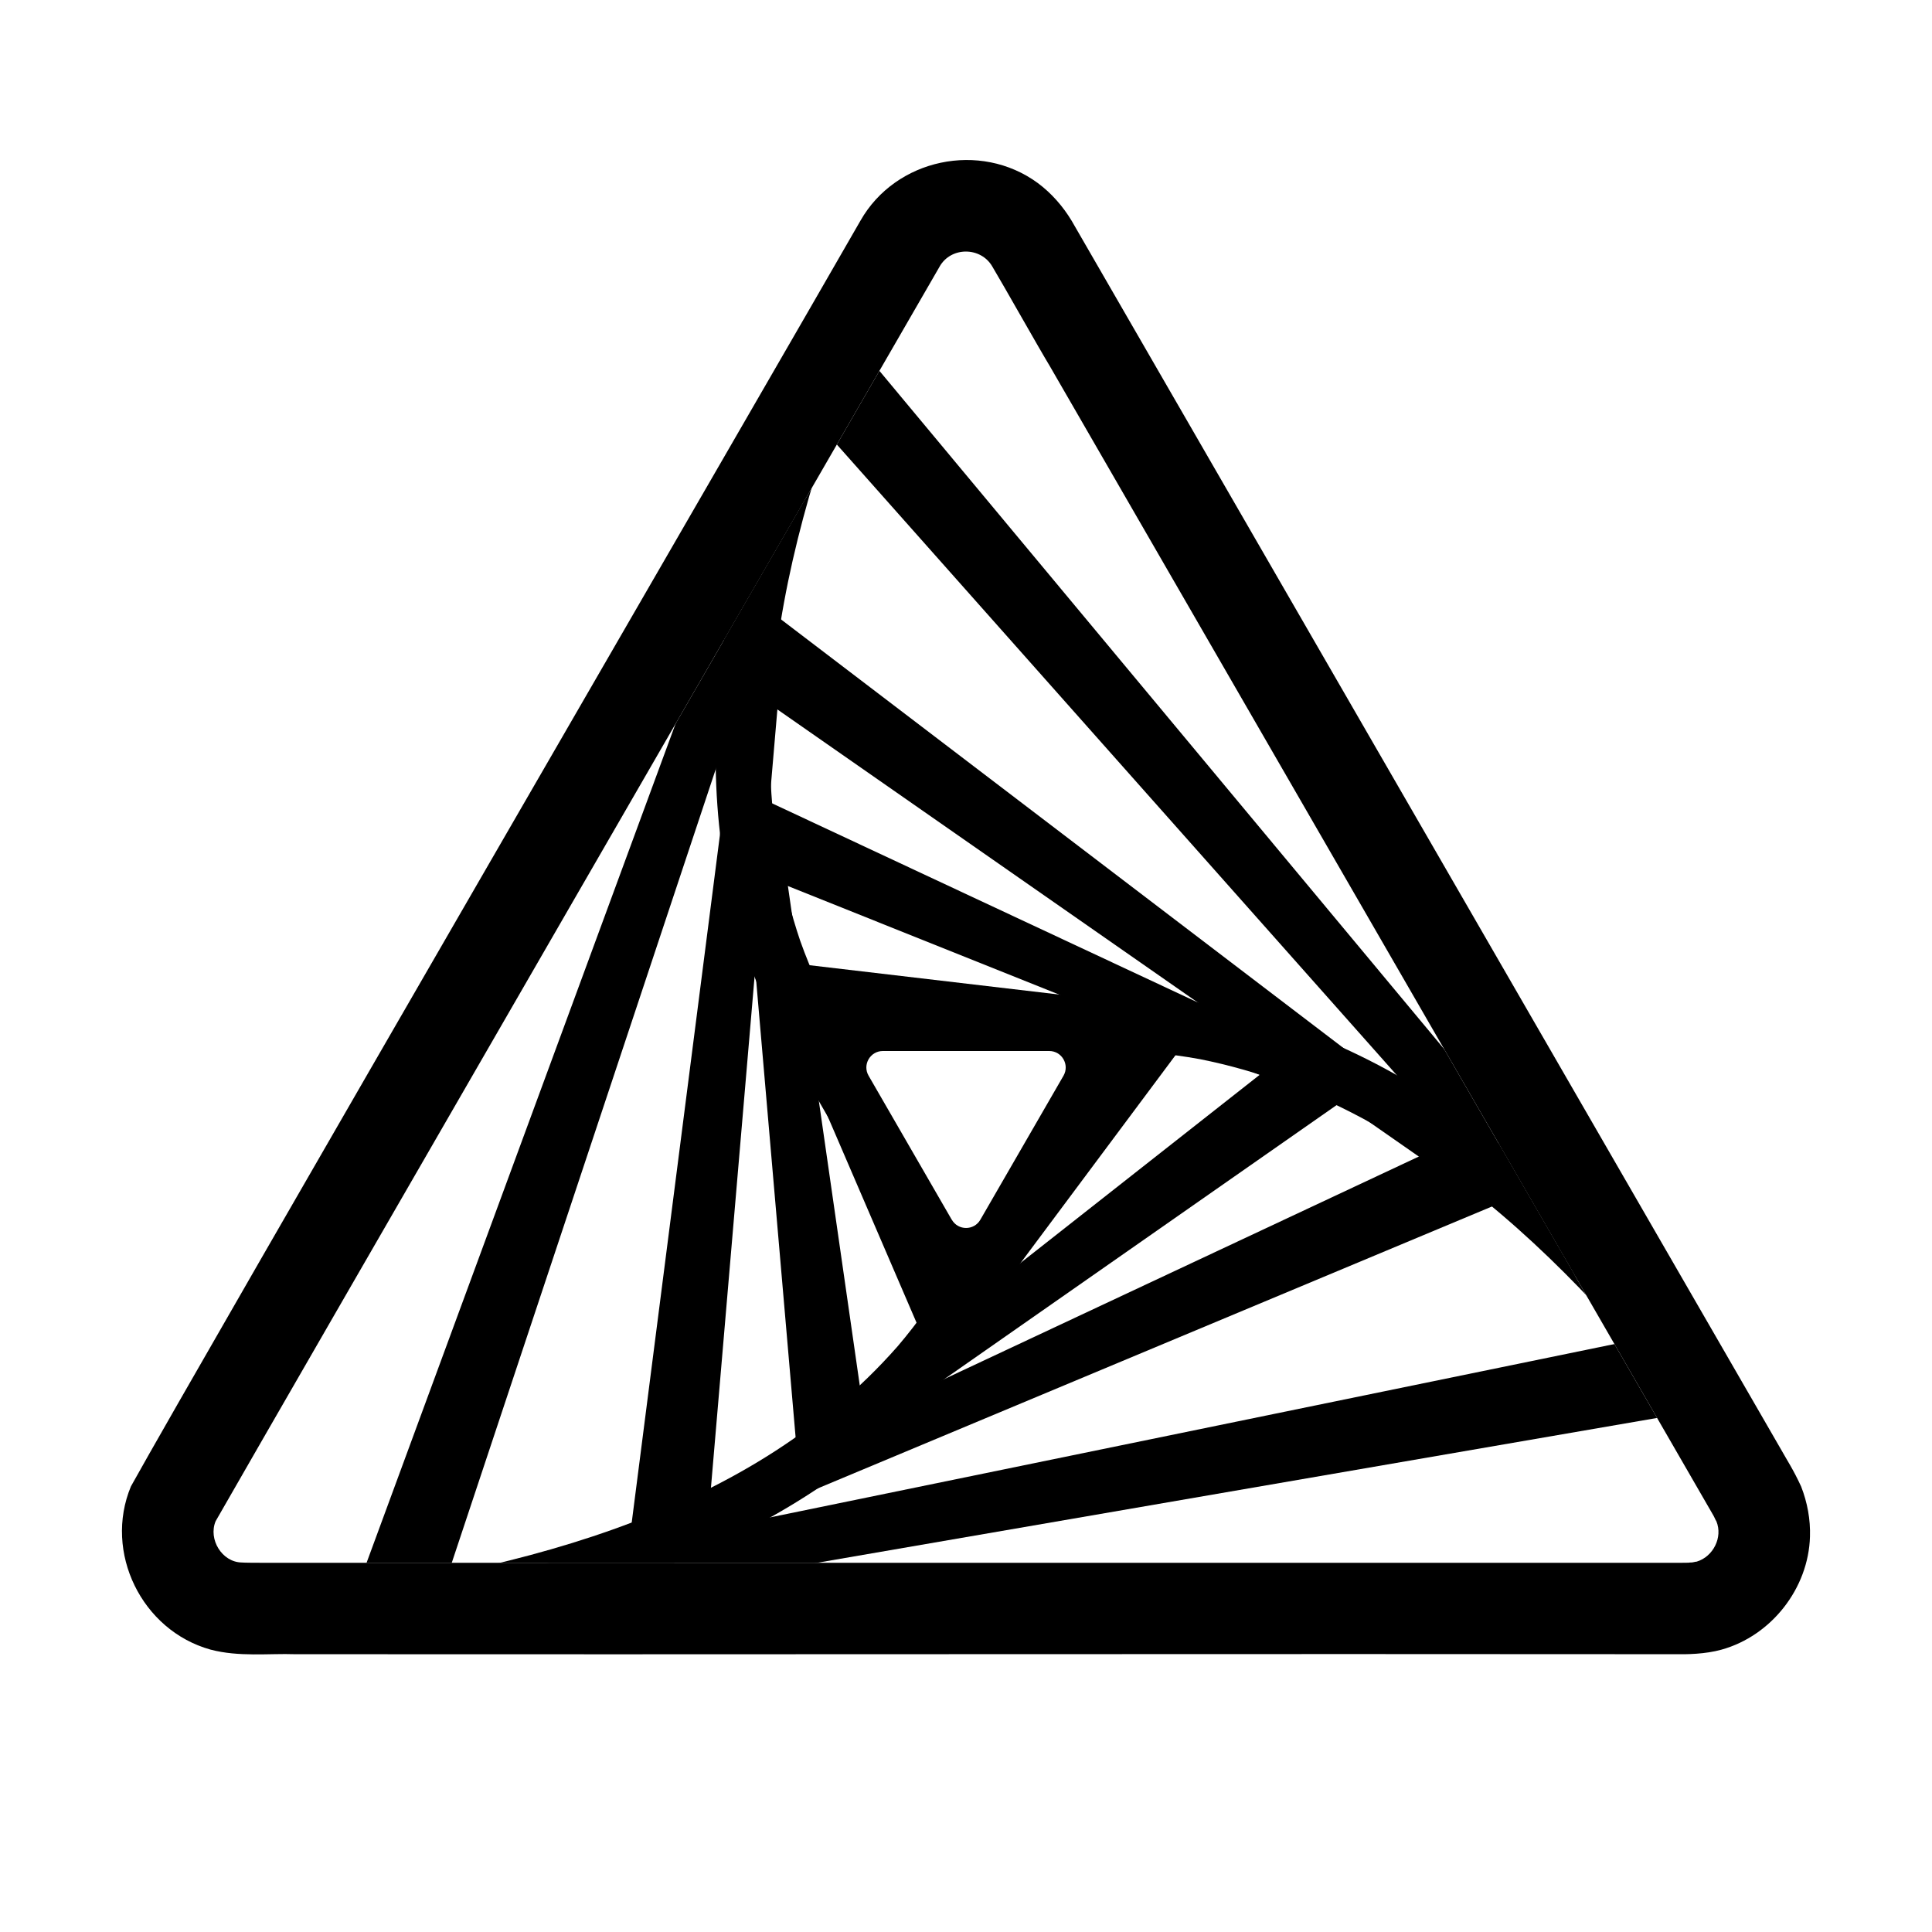
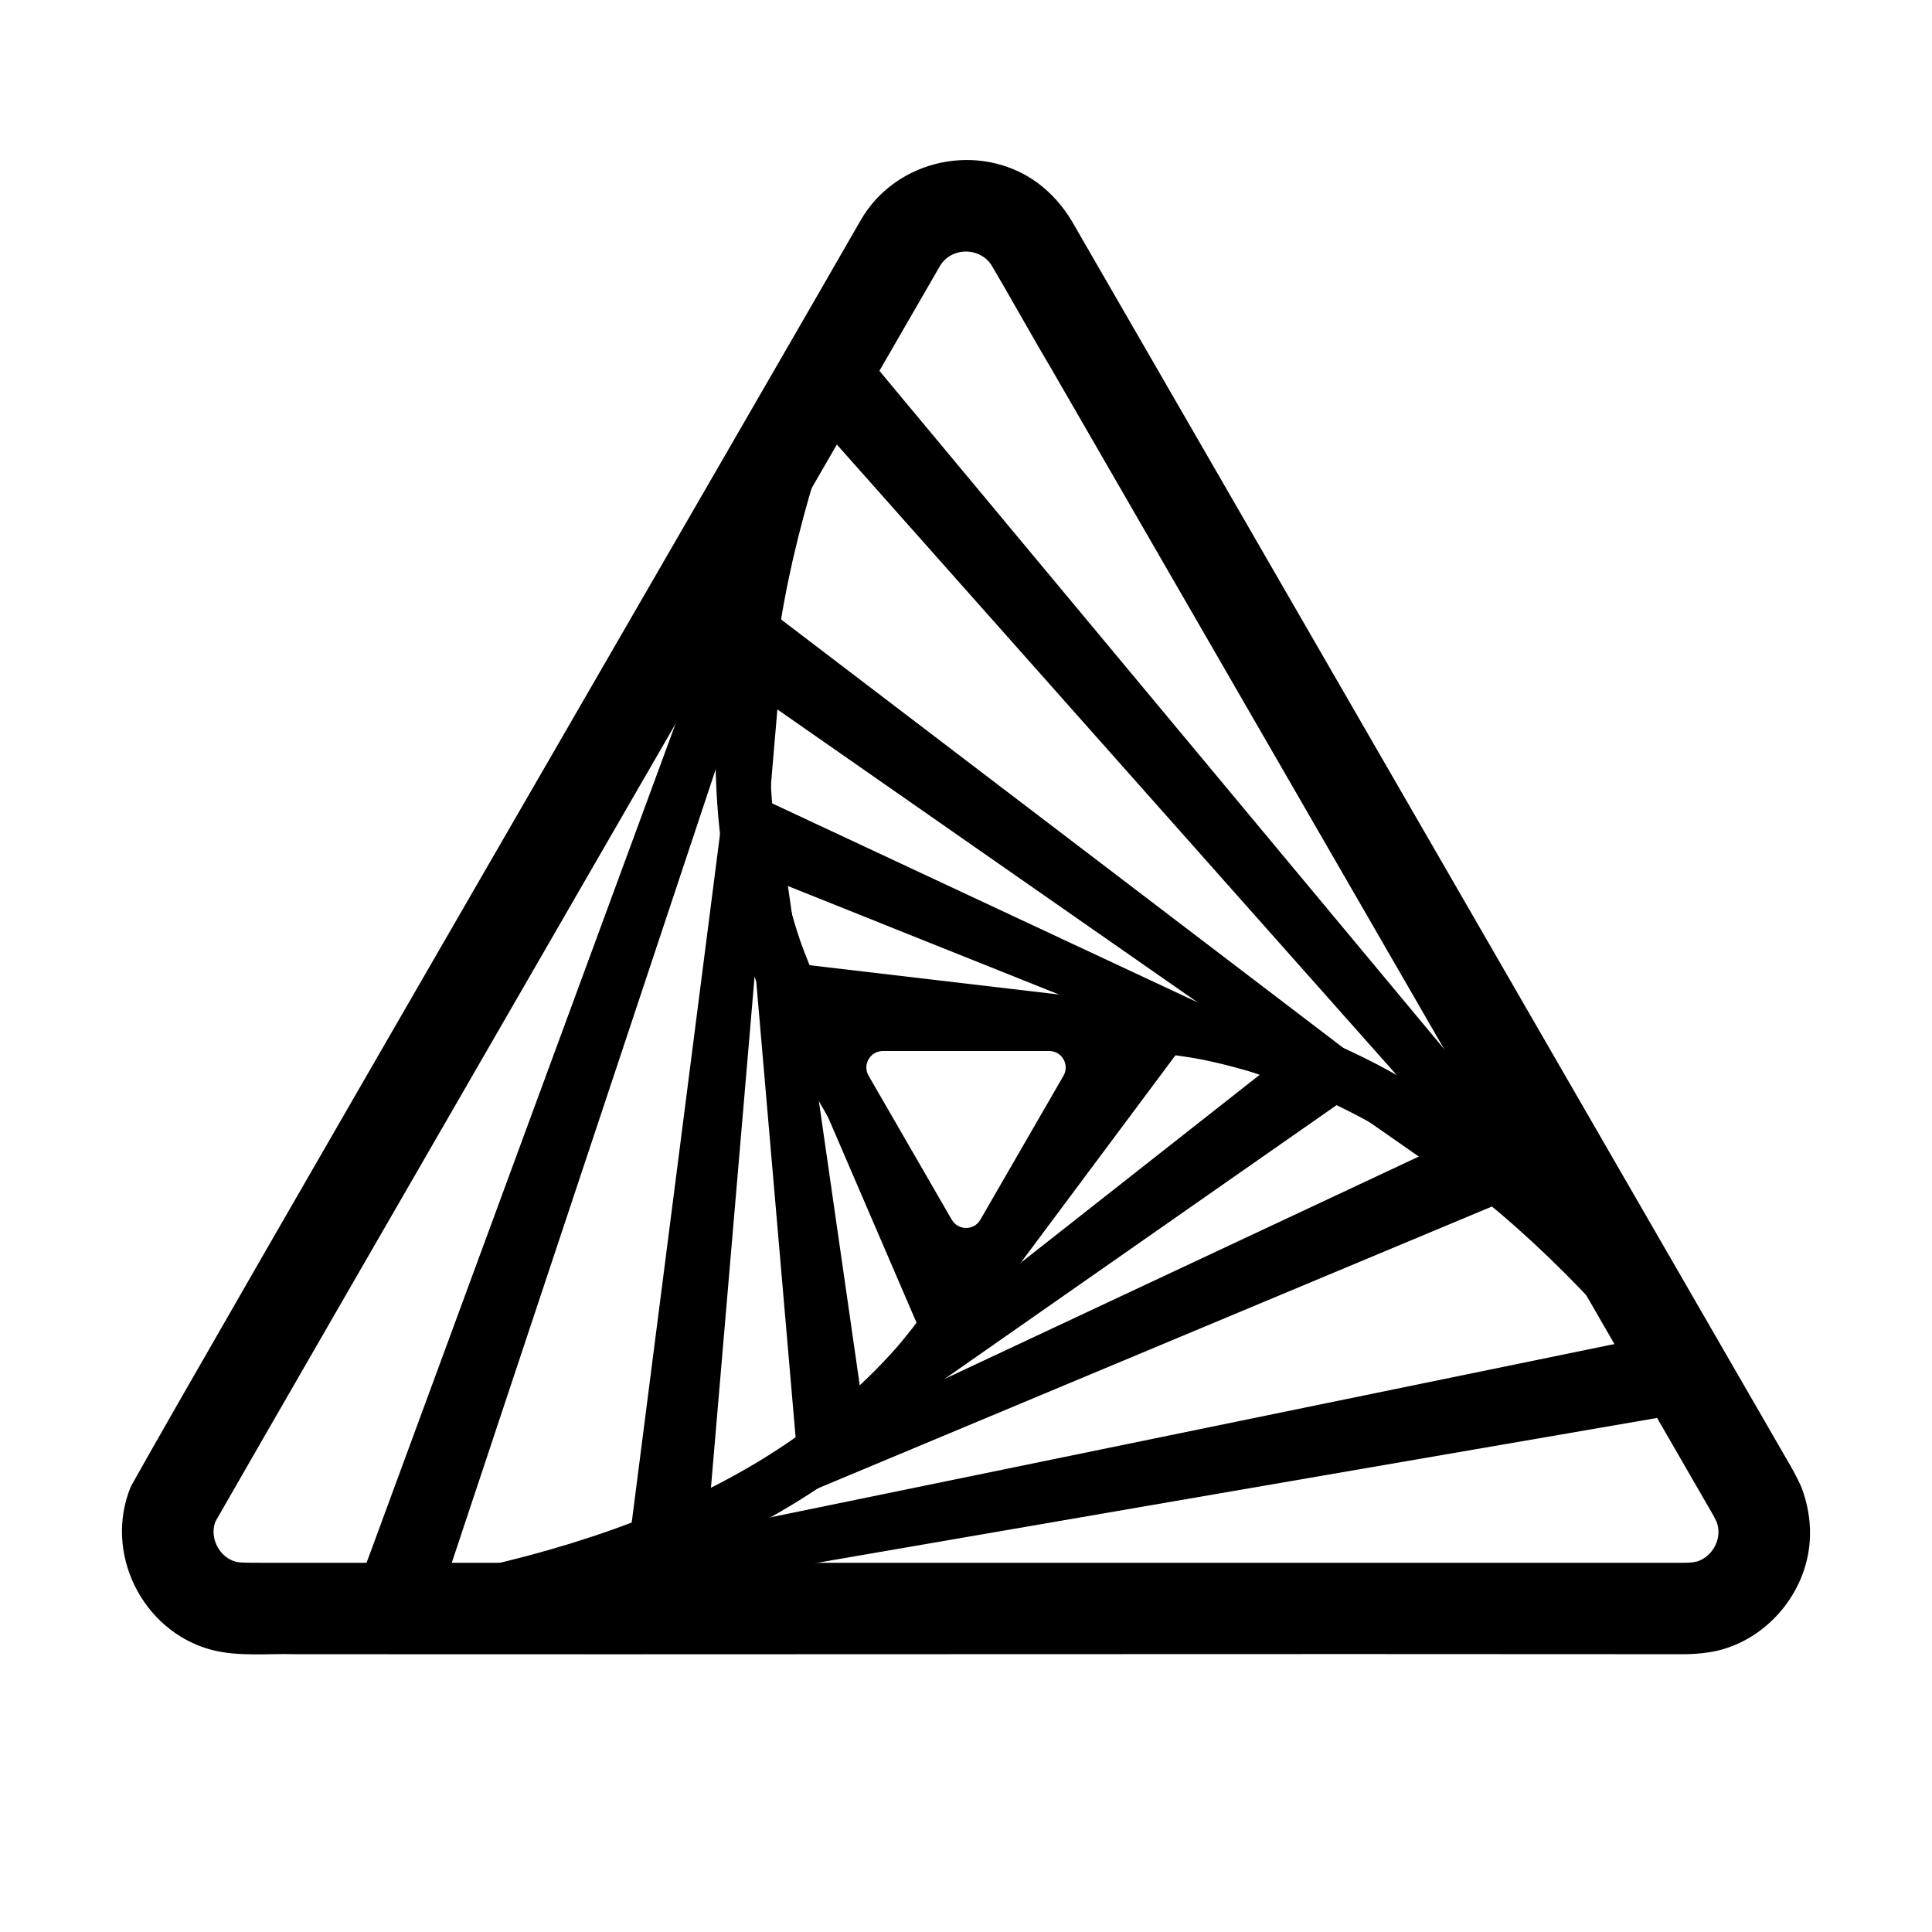
- <svg xmlns="http://www.w3.org/2000/svg" xmlns:xlink="http://www.w3.org/1999/xlink" viewBox="0 0 500 500" style="width: 100%; height: 100%; transform: translate3d(0px, 0px, 0px); content-visibility: visible;" preserveAspectRatio="xMidYMid meet">
-   <defs>
-     <clipPath id="__lottie_element_315">
-       <rect width="500" height="500" x="0" y="0" />
-     </clipPath>
-     <clipPath id="__lottie_element_317">
-       <path d="M0,0 L500,0 L500,500 L0,500z" />
-     </clipPath>
-     <g id="__lottie_element_320">
-       <g style="display: none;">
-         <g>
-           <path />
-         </g>
-       </g>
-     </g>
-     <g id="__lottie_element_330">
-       <g style="display: none;">
-         <g>
-           <path />
-         </g>
-       </g>
-     </g>
-     <clipPath id="__lottie_element_333">
-       <path d="M0,0 L1920,0 L1920,1080 L0,1080z" />
-     </clipPath>
-     <mask id="__lottie_element_320_1" mask-type="alpha">
-       <use xlink:href="#__lottie_element_320" />
-     </mask>
-     <g id="__lottie_element_348">
-       <g style="display: none;">
-         <g>
-           <path />
-         </g>
-       </g>
-     </g>
-     <clipPath id="__lottie_element_352">
-       <path d="M0,0 L1920,0 L1920,1080 L0,1080z" />
-     </clipPath>
-     <mask id="__lottie_element_348_1" mask-type="alpha">
-       <use xlink:href="#__lottie_element_348" />
-     </mask>
-     <g id="__lottie_element_367">
-       <g style="display: none;">
-         <g>
-           <path />
-         </g>
-       </g>
-     </g>
-     <clipPath id="__lottie_element_371">
-       <path d="M0,0 L1920,0 L1920,1080 L0,1080z" />
-     </clipPath>
-     <mask id="__lottie_element_367_1" mask-type="alpha">
-       <use xlink:href="#__lottie_element_367" />
-     </mask>
-     <g id="__lottie_element_386">
-       <g style="display: none;">
-         <g>
-           <path />
-         </g>
-       </g>
-     </g>
-     <mask id="__lottie_element_386_1" mask-type="alpha">
-       <use xlink:href="#__lottie_element_386" />
-     </mask>
-     <g id="__lottie_element_392">
-       <g style="display: none;">
-         <g>
-           <path />
-         </g>
-       </g>
-     </g>
-     <mask id="__lottie_element_392_1" mask-type="alpha">
-       <use xlink:href="#__lottie_element_392" />
-     </mask>
-     <g id="__lottie_element_398">
-       <g style="display: none;">
-         <g>
-           <path />
-         </g>
-       </g>
-     </g>
-     <mask id="__lottie_element_398_1" mask-type="alpha">
-       <use xlink:href="#__lottie_element_398" />
-     </mask>
-     <mask id="__lottie_element_330_1" mask-type="alpha">
-       <use xlink:href="#__lottie_element_330" />
-     </mask>
-     <clipPath id="__lottie_element_405">
-       <path d="M0,0 L500,0 L500,500 L0,500z" />
-     </clipPath>
-     <g id="__lottie_element_408">
-       <g style="display: block;" transform="matrix(1,0,0,1,250,250)" opacity="1">
-         <g opacity="1" transform="matrix(1,0,0,1,0,0)">
-           <path fill="rgb(0,0,0)" fill-opacity="1" d=" M-6.816,-205.027 C-27.736,-168.819 -177.16,89.848 -194.198,119.688 C-196.145,124.372 -192.554,130.28 -187.449,130.372 C-186.081,130.504 -175.634,130.438 -173.634,130.451 C-75.983,130.491 85.638,130.425 183.553,130.451 C185.079,130.451 187.343,130.464 187.448,130.372 C188.066,130.425 188.553,130.174 189.106,130.148 C193.356,128.872 195.921,123.872 194.197,119.701 C193.789,119.109 193.96,119.031 192.855,117.215 C143.266,31.247 71.403,-93.101 21.696,-179.24 C18.644,-184.292 9.828,-199.975 6.815,-205.014 C3.855,-210.158 -3.869,-210.224 -6.829,-205.014 C-6.829,-205.014 -6.816,-205.027 -6.816,-205.027z" />
-         </g>
-       </g>
-     </g>
-     <g id="__lottie_element_418">
-       <g style="display: block;" transform="matrix(1,0,0,1,250,250)" opacity="1">
-         <g opacity="1" transform="matrix(1,0,0,1,0,0)">
-           <path fill="rgb(0,0,0)" fill-opacity="1" d=" M-6.816,-205.027 C-27.736,-168.819 -177.16,89.848 -194.198,119.688 C-196.145,124.372 -192.554,130.28 -187.449,130.372 C-186.081,130.504 -175.634,130.438 -173.634,130.451 C-75.983,130.491 85.638,130.425 183.553,130.451 C185.079,130.451 187.343,130.464 187.448,130.372 C188.066,130.425 188.553,130.174 189.106,130.148 C193.356,128.872 195.921,123.872 194.197,119.701 C193.789,119.109 193.96,119.031 192.855,117.215 C143.266,31.247 71.403,-93.101 21.696,-179.24 C18.644,-184.292 9.828,-199.975 6.815,-205.014 C3.855,-210.158 -3.869,-210.224 -6.829,-205.014 C-6.829,-205.014 -6.816,-205.027 -6.816,-205.027z" />
-         </g>
-       </g>
-     </g>
-     <clipPath id="__lottie_element_421">
-       <path d="M0,0 L1920,0 L1920,1080 L0,1080z" />
-     </clipPath>
-     <mask id="__lottie_element_408_1" mask-type="alpha">
-       <use xlink:href="#__lottie_element_408" />
-     </mask>
-     <g id="__lottie_element_436">
-       <g style="display: block;" transform="matrix(1,0,0,1,250,250)" opacity="1">
-         <g opacity="1" transform="matrix(1,0,0,1,0,0)">
-           <path fill="rgb(0,0,0)" fill-opacity="1" d=" M-6.816,-205.027 C-27.736,-168.819 -177.16,89.848 -194.198,119.688 C-196.145,124.372 -192.554,130.28 -187.449,130.372 C-186.081,130.504 -175.634,130.438 -173.634,130.451 C-75.983,130.491 85.638,130.425 183.553,130.451 C185.079,130.451 187.343,130.464 187.448,130.372 C188.066,130.425 188.553,130.174 189.106,130.148 C193.356,128.872 195.921,123.872 194.197,119.701 C193.789,119.109 193.96,119.031 192.855,117.215 C143.266,31.247 71.403,-93.101 21.696,-179.24 C18.644,-184.292 9.828,-199.975 6.815,-205.014 C3.855,-210.158 -3.869,-210.224 -6.829,-205.014 C-6.829,-205.014 -6.816,-205.027 -6.816,-205.027z" />
-         </g>
-       </g>
-     </g>
-     <clipPath id="__lottie_element_440">
-       <path d="M0,0 L1920,0 L1920,1080 L0,1080z" />
-     </clipPath>
-     <mask id="__lottie_element_436_1" mask-type="alpha">
-       <use xlink:href="#__lottie_element_436" />
-     </mask>
-     <g id="__lottie_element_455">
-       <g style="display: block;" transform="matrix(1,0,0,1,250,250)" opacity="1">
-         <g opacity="1" transform="matrix(1,0,0,1,0,0)">
-           <path fill="rgb(0,0,0)" fill-opacity="1" d=" M-6.816,-205.027 C-27.736,-168.819 -177.16,89.848 -194.198,119.688 C-196.145,124.372 -192.554,130.28 -187.449,130.372 C-186.081,130.504 -175.634,130.438 -173.634,130.451 C-75.983,130.491 85.638,130.425 183.553,130.451 C185.079,130.451 187.343,130.464 187.448,130.372 C188.066,130.425 188.553,130.174 189.106,130.148 C193.356,128.872 195.921,123.872 194.197,119.701 C193.789,119.109 193.96,119.031 192.855,117.215 C143.266,31.247 71.403,-93.101 21.696,-179.24 C18.644,-184.292 9.828,-199.975 6.815,-205.014 C3.855,-210.158 -3.869,-210.224 -6.829,-205.014 C-6.829,-205.014 -6.816,-205.027 -6.816,-205.027z" />
-         </g>
-       </g>
-     </g>
-     <clipPath id="__lottie_element_459">
-       <path d="M0,0 L1920,0 L1920,1080 L0,1080z" />
-     </clipPath>
-     <mask id="__lottie_element_455_1" mask-type="alpha">
-       <use xlink:href="#__lottie_element_455" />
-     </mask>
-     <g id="__lottie_element_474">
-       <g style="display: block;" transform="matrix(1,0,0,1,250,250)" opacity="1">
-         <g opacity="1" transform="matrix(1,0,0,1,0,0)">
-           <path fill="rgb(0,0,0)" fill-opacity="1" d=" M-6.816,-205.027 C-27.736,-168.819 -177.16,89.848 -194.198,119.688 C-196.145,124.372 -192.554,130.28 -187.449,130.372 C-186.081,130.504 -175.634,130.438 -173.634,130.451 C-75.983,130.491 85.638,130.425 183.553,130.451 C185.079,130.451 187.343,130.464 187.448,130.372 C188.066,130.425 188.553,130.174 189.106,130.148 C193.356,128.872 195.921,123.872 194.197,119.701 C193.789,119.109 193.96,119.031 192.855,117.215 C143.266,31.247 71.403,-93.101 21.696,-179.24 C18.644,-184.292 9.828,-199.975 6.815,-205.014 C3.855,-210.158 -3.869,-210.224 -6.829,-205.014 C-6.829,-205.014 -6.816,-205.027 -6.816,-205.027z" />
-         </g>
-       </g>
-     </g>
-     <mask id="__lottie_element_474_1" mask-type="alpha">
-       <use xlink:href="#__lottie_element_474" />
-     </mask>
-     <g id="__lottie_element_480">
-       <g style="display: block;" transform="matrix(1,0,0,1,250,250)" opacity="1">
-         <g opacity="1" transform="matrix(1,0,0,1,0,0)">
-           <path fill="rgb(0,0,0)" fill-opacity="1" d=" M-6.816,-205.027 C-27.736,-168.819 -177.16,89.848 -194.198,119.688 C-196.145,124.372 -192.554,130.28 -187.449,130.372 C-186.081,130.504 -175.634,130.438 -173.634,130.451 C-75.983,130.491 85.638,130.425 183.553,130.451 C185.079,130.451 187.343,130.464 187.448,130.372 C188.066,130.425 188.553,130.174 189.106,130.148 C193.356,128.872 195.921,123.872 194.197,119.701 C193.789,119.109 193.96,119.031 192.855,117.215 C143.266,31.247 71.403,-93.101 21.696,-179.24 C18.644,-184.292 9.828,-199.975 6.815,-205.014 C3.855,-210.158 -3.869,-210.224 -6.829,-205.014 C-6.829,-205.014 -6.816,-205.027 -6.816,-205.027z" />
-         </g>
-       </g>
-     </g>
-     <mask id="__lottie_element_480_1" mask-type="alpha">
-       <use xlink:href="#__lottie_element_480" />
-     </mask>
-     <g id="__lottie_element_486">
-       <g style="display: block;" transform="matrix(1,0,0,1,250,250)" opacity="1">
-         <g opacity="1" transform="matrix(1,0,0,1,0,0)">
-           <path fill="rgb(0,0,0)" fill-opacity="1" d=" M-6.816,-205.027 C-27.736,-168.819 -177.16,89.848 -194.198,119.688 C-196.145,124.372 -192.554,130.28 -187.449,130.372 C-186.081,130.504 -175.634,130.438 -173.634,130.451 C-75.983,130.491 85.638,130.425 183.553,130.451 C185.079,130.451 187.343,130.464 187.448,130.372 C188.066,130.425 188.553,130.174 189.106,130.148 C193.356,128.872 195.921,123.872 194.197,119.701 C193.789,119.109 193.96,119.031 192.855,117.215 C143.266,31.247 71.403,-93.101 21.696,-179.24 C18.644,-184.292 9.828,-199.975 6.815,-205.014 C3.855,-210.158 -3.869,-210.224 -6.829,-205.014 C-6.829,-205.014 -6.816,-205.027 -6.816,-205.027z" />
-         </g>
-       </g>
-     </g>
-     <mask id="__lottie_element_486_1" mask-type="alpha">
-       <use xlink:href="#__lottie_element_486" />
-     </mask>
-     <mask id="__lottie_element_418_1" mask-type="alpha">
-       <use xlink:href="#__lottie_element_418" />
-     </mask>
-     <clipPath id="__lottie_element_493">
-       <path d="M0,0 L500,0 L500,500 L0,500z" />
-     </clipPath>
-     <g id="__lottie_element_496">
-       <g style="display: none;">
-         <g>
-           <path />
-         </g>
-       </g>
-     </g>
-     <g id="__lottie_element_506">
-       <g style="display: none;">
-         <g>
-           <path />
-         </g>
-       </g>
-     </g>
-     <clipPath id="__lottie_element_509">
-       <path d="M0,0 L1920,0 L1920,1080 L0,1080z" />
-     </clipPath>
-     <mask id="__lottie_element_496_1" mask-type="alpha">
-       <use xlink:href="#__lottie_element_496" />
-     </mask>
-     <g id="__lottie_element_524">
-       <g style="display: none;">
-         <g>
-           <path />
-         </g>
-       </g>
-     </g>
-     <clipPath id="__lottie_element_528">
-       <path d="M0,0 L1920,0 L1920,1080 L0,1080z" />
-     </clipPath>
-     <mask id="__lottie_element_524_1" mask-type="alpha">
-       <use xlink:href="#__lottie_element_524" />
-     </mask>
-     <g id="__lottie_element_543">
-       <g style="display: none;">
-         <g>
-           <path />
-         </g>
-       </g>
-     </g>
-     <clipPath id="__lottie_element_547">
-       <path d="M0,0 L1920,0 L1920,1080 L0,1080z" />
-     </clipPath>
-     <mask id="__lottie_element_543_1" mask-type="alpha">
-       <use xlink:href="#__lottie_element_543" />
-     </mask>
-     <g id="__lottie_element_562">
-       <g style="display: none;">
-         <g>
-           <path />
-         </g>
-       </g>
-     </g>
-     <mask id="__lottie_element_562_1" mask-type="alpha">
-       <use xlink:href="#__lottie_element_562" />
-     </mask>
-     <g id="__lottie_element_568">
-       <g style="display: none;">
-         <g>
-           <path />
-         </g>
-       </g>
-     </g>
-     <mask id="__lottie_element_568_1" mask-type="alpha">
-       <use xlink:href="#__lottie_element_568" />
-     </mask>
-     <g id="__lottie_element_574">
-       <g style="display: none;">
-         <g>
-           <path />
-         </g>
-       </g>
-     </g>
-     <mask id="__lottie_element_574_1" mask-type="alpha">
-       <use xlink:href="#__lottie_element_574" />
-     </mask>
-     <mask id="__lottie_element_506_1" mask-type="alpha">
-       <use xlink:href="#__lottie_element_506" />
-     </mask>
-   </defs>
-   <g clip-path="url(#__lottie_element_315)">
-     <g clip-path="url(#__lottie_element_493)" style="display: none;">
-       <g style="display: none;">
-         <g>
-           <path />
-         </g>
-       </g>
-       <g style="display: none;" mask="url(#__lottie_element_506_1)">
-         <g>
-           <g>
-             <path />
-           </g>
-         </g>
-       </g>
-       <g style="display: none;" mask="url(#__lottie_element_574_1)">
-         <g>
-           <g>
-             <path />
-           </g>
-         </g>
-       </g>
-       <g style="display: none;" mask="url(#__lottie_element_568_1)">
-         <g>
-           <g>
-             <path />
-           </g>
-         </g>
-       </g>
-       <g style="display: none;" mask="url(#__lottie_element_562_1)">
-         <g>
-           <g>
-             <path />
-           </g>
-         </g>
-       </g>
-       <g style="display: none;" mask="url(#__lottie_element_543_1)">
-         <g clip-path="url(#__lottie_element_547)">
-           <g style="display: none;">
-             <g>
-               <path />
-             </g>
-           </g>
-           <g style="display: none;">
-             <g>
-               <path />
-             </g>
-           </g>
-           <g style="display: none;">
-             <g>
-               <path />
-             </g>
-           </g>
-           <g style="display: none;">
-             <g>
-               <path />
-             </g>
-           </g>
-         </g>
-       </g>
-       <g style="display: none;" mask="url(#__lottie_element_524_1)">
-         <g clip-path="url(#__lottie_element_528)">
-           <g style="display: none;">
-             <g>
-               <path />
-             </g>
-           </g>
-           <g style="display: none;">
-             <g>
-               <path />
-             </g>
-           </g>
-           <g style="display: none;">
-             <g>
-               <path />
-             </g>
-           </g>
-           <g style="display: none;">
-             <g>
-               <path />
-             </g>
-           </g>
-         </g>
-       </g>
-       <g style="display: none;" mask="url(#__lottie_element_496_1)">
-         <g clip-path="url(#__lottie_element_509)">
-           <g style="display: none;">
-             <g>
-               <path />
-             </g>
-           </g>
-           <g style="display: none;">
-             <g>
-               <path />
-             </g>
-           </g>
-           <g style="display: none;">
-             <g>
-               <path />
-             </g>
-           </g>
-           <g style="display: none;">
-             <g>
-               <path />
-             </g>
-           </g>
-         </g>
-       </g>
-     </g>
-     <g clip-path="url(#__lottie_element_405)" style="display: block;" transform="matrix(1,0,0,1,0,24)" opacity="1">
-       <g style="display: block;" transform="matrix(1,0,0,1,250,250)" opacity="1">
+ <svg xmlns="http://www.w3.org/2000/svg" viewBox="0 0 500 500" preserveAspectRatio="xMidYMid meet">
+   <g>
+     <g transform="matrix(1,0,0,1,0,24)" opacity="1">
+       <g transform="matrix(1,0,0,1,250,250)" opacity="1">
        <g opacity="1" transform="matrix(1,0,0,1,0,0)">
          <path fill="rgb(0,0,0)" fill-opacity="1" d=" M-6.816,-205.027 C-27.736,-168.819 -177.16,89.848 -194.198,119.688 C-196.145,124.372 -192.554,130.28 -187.449,130.372 C-186.081,130.504 -175.634,130.438 -173.634,130.451 C-75.983,130.491 85.638,130.425 183.553,130.451 C185.079,130.451 187.343,130.464 187.448,130.372 C188.066,130.425 188.553,130.174 189.106,130.148 C193.356,128.872 195.921,123.872 194.197,119.701 C193.789,119.109 193.96,119.031 192.855,117.215 C143.266,31.247 71.403,-93.101 21.696,-179.24 C18.644,-184.292 9.828,-199.975 6.815,-205.014 C3.855,-210.158 -3.869,-210.224 -6.829,-205.014 C-6.829,-205.014 -6.816,-205.027 -6.816,-205.027z M-27.327,-216.869 C-18.222,-232.934 3.67,-237.578 18.577,-226.631 C22.143,-223.986 25.09,-220.592 27.34,-216.869 C27.34,-216.869 32.3,-208.277 32.3,-208.277 C32.3,-208.277 42.221,-191.094 42.221,-191.094 C86.521,-114.362 156.673,7.143 200.973,83.875 C200.973,83.875 210.894,101.058 210.894,101.058 C212.565,104.045 214.104,106.308 216.13,110.702 C217.735,114.807 218.565,119.241 218.42,123.675 C218.038,137.056 208.446,149.331 195.539,152.923 C191.355,154.107 186.395,154.16 183.553,154.107 C85.441,153.989 -75.825,154.199 -173.634,154.107 C-180.357,153.87 -188.146,154.87 -195.54,152.91 C-213.328,147.95 -223.223,127.727 -216.118,110.676 C-198.632,79.152 -48.747,-179.477 -27.327,-216.869z" />
        </g>
      </g>
-       <g style="display: block;" mask="url(#__lottie_element_418_1)">
+       <g>
        <g transform="matrix(1,0,0,1,250,250)" opacity="1">
          <g opacity="1" transform="matrix(1,0,0,1,0,0)">
            <path fill="rgb(0,0,0)" fill-opacity="1" d=" M-47.866,-5.975 C-47.866,-5.975 -6.039,66.481 -6.039,66.481 C-3.355,71.139 3.368,71.139 6.052,66.481 C6.052,66.481 47.878,-5.975 47.878,-5.975 C50.562,-10.633 47.207,-16.448 41.839,-16.448 C41.839,-16.448 -41.813,-16.448 -41.813,-16.448 C-47.181,-16.448 -50.549,-10.633 -47.852,-5.975 C-47.852,-5.975 -47.866,-5.975 -47.866,-5.975z M-3.684,41.667 C-3.684,41.667 -25.209,4.393 -25.209,4.393 C-26.854,1.551 -24.801,-2.001 -21.512,-2.001 C-21.512,-2.001 21.538,-2.001 21.538,-2.001 C24.814,-2.001 26.866,1.551 25.235,4.393 C25.235,4.393 3.71,41.667 3.71,41.667 C2.065,44.509 -2.026,44.509 -3.671,41.667 C-3.671,41.667 -3.684,41.667 -3.684,41.667z" />
          </g>
        </g>
      </g>
-       <g style="display: block;" mask="url(#__lottie_element_486_1)">
+       <g>
        <g transform="matrix(1,0,0,1,250,250)" opacity="1">
          <g opacity="1" transform="matrix(1,0,0,1,0,0)">
            <path fill="rgb(0,0,0)" fill-opacity="1" d=" M-19.631,-202.659 C-42.537,-149.439 -62.22,-87.641 -42.905,-30.513 C-40.103,-22.645 -36.617,-15.093 -32.301,-7.922 C-32.301,-7.922 -44.787,-0.62 -44.787,-0.62 C-49.471,-8.501 -53.405,-17.106 -56.444,-25.842 C-74.193,-77.97 -60.97,-134.269 -41.958,-183.871 C-38.761,-192.055 -35.353,-200.133 -31.801,-208.119 C-31.801,-208.119 -19.644,-202.672 -19.644,-202.672 C-19.644,-202.672 -19.631,-202.659 -19.631,-202.659z" />
          </g>
        </g>
      </g>
-       <g style="display: block;" mask="url(#__lottie_element_480_1)">
+       <g>
        <g transform="matrix(1,0,0,1,250,250)" opacity="1">
          <g opacity="1" transform="matrix(1,0,0,1,0,0)">
            <path fill="rgb(0,0,0)" fill-opacity="1" d=" M198.039,106.347 C163.397,59.89 119.729,11.945 60.588,0.117 C52.378,-1.383 44.089,-2.146 35.721,-1.988 C35.721,-1.988 35.642,-16.448 35.642,-16.448 C44.812,-16.566 54.22,-15.672 63.311,-13.935 C117.321,-3.238 159.476,36.351 192.921,77.625 C198.407,84.48 203.697,91.48 208.841,98.545 C208.841,98.545 198.039,106.347 198.039,106.347z" />
          </g>
        </g>
      </g>
-       <g style="display: block;" mask="url(#__lottie_element_474_1)">
+       <g>
        <g transform="matrix(1,0,0,1,250,250)" opacity="1">
          <g opacity="1" transform="matrix(1,0,0,1,0,0)">
            <path fill="rgb(0,0,0)" fill-opacity="1" d=" M-178.41,140.345 C-120.861,133.569 -57.496,119.728 -17.683,74.415 C-12.275,68.06 -7.473,61.257 -3.421,53.929 C-3.421,53.929 9.144,61.087 9.144,61.087 C4.657,69.086 -0.829,76.796 -6.868,83.796 C-43.142,125.228 -98.494,141.937 -150.964,150.265 C-159.648,151.581 -168.344,152.673 -177.041,153.594 C-177.041,153.594 -178.396,140.345 -178.396,140.345 C-178.396,140.345 -178.41,140.345 -178.41,140.345z" />
          </g>
        </g>
      </g>
-       <g style="display: block;" mask="url(#__lottie_element_455_1)">
-         <g clip-path="url(#__lottie_element_459)" transform="matrix(1,0,0,1,-710,-290)" opacity="1">
-           <g style="display: block;" transform="matrix(1,0,0,1,990.142,584.502)" opacity="1">
+       <g>
+         <g transform="matrix(1,0,0,1,-710,-290)" opacity="1">
+           <g transform="matrix(1,0,0,1,990.142,584.502)" opacity="1">
            <g opacity="1" transform="matrix(1,0,0,1,0,0)">
              <path fill="rgb(0,0,0)" fill-opacity="1" d=" M26.6,-48.803 C26.6,-48.803 -42.813,44.306 -42.813,44.306 C-42.813,44.306 -48.694,37.122 -48.694,37.122 C-48.694,37.122 13.692,-56.395 13.692,-56.395 C13.692,-56.395 26.6,-48.803 26.6,-48.803z" />
            </g>
          </g>
-           <g style="display: block;" transform="matrix(1,0,0,1,988.235,608.382)" opacity="1">
+           <g transform="matrix(1,0,0,1,988.235,608.382)" opacity="1">
            <g opacity="1" transform="matrix(1,0,0,1,0,0)">
              <path fill="rgb(0,0,0)" fill-opacity="1" d=" M-69.581,28.086 C-69.581,28.086 57.953,-72.231 57.953,-72.231 C57.953,-72.231 69.164,-57.42 69.164,-57.42 C69.164,-57.42 -63.925,35.546 -63.925,35.546 C-63.925,35.546 -69.581,28.086 -69.581,28.086z" />
            </g>
          </g>
-           <g style="display: block;" transform="matrix(1,0,0,1,981.847,640.913)" opacity="1">
+           <g transform="matrix(1,0,0,1,981.847,640.913)" opacity="1">
            <g opacity="1" transform="matrix(1,0,0,1,0,0)">
              <path fill="rgb(0,0,0)" fill-opacity="1" d=" M-101.789,16.832 C-101.789,16.832 108.528,-81.782 108.528,-81.782 C108.528,-81.782 116.796,-63.728 116.796,-63.728 C116.796,-63.728 -97.619,25.921 -97.619,25.921 C-97.619,25.921 -101.789,16.832 -101.789,16.832z" />
-             </g>
-           </g>
-           <g style="display: block;" transform="matrix(1,0,0,1,981.847,640.913)" opacity="1">
-             <g opacity="1" transform="matrix(1,0,0,1,0,0)">
              <path fill="rgb(0,0,0)" fill-opacity="1" d=" M-165.267,36.82 C-165.267,36.82 158.747,-29.698 158.747,-29.698 C158.747,-29.698 162.807,-8.948 162.807,-8.948 C162.807,-8.948 -163.226,47.268 -163.226,47.268 C-163.226,47.268 -165.267,36.82 -165.267,36.82z" />
            </g>
          </g>
        </g>
      </g>
-       <g style="display: block;" mask="url(#__lottie_element_436_1)">
-         <g clip-path="url(#__lottie_element_440)" transform="matrix(-0.5,0.8660254,-0.8660254,-0.5,1212.09,-288.3444)" opacity="1">
-           <g style="display: block;" transform="matrix(1,0,0,1,990.142,584.502)" opacity="1">
+       <g>
+         <g transform="matrix(-0.5,0.8660254,-0.8660254,-0.5,1212.09,-288.3444)" opacity="1">
+           <g transform="matrix(1,0,0,1,990.142,584.502)" opacity="1">
            <g opacity="1" transform="matrix(1,0,0,1,0,0)">
              <path fill="rgb(0,0,0)" fill-opacity="1" d=" M26.6,-48.803 C26.6,-48.803 -42.813,44.306 -42.813,44.306 C-42.813,44.306 -48.694,37.122 -48.694,37.122 C-48.694,37.122 13.692,-56.395 13.692,-56.395 C13.692,-56.395 26.6,-48.803 26.6,-48.803z" />
            </g>
          </g>
-           <g style="display: block;" transform="matrix(1,0,0,1,988.235,608.382)" opacity="1">
+           <g transform="matrix(1,0,0,1,988.235,608.382)" opacity="1">
            <g opacity="1" transform="matrix(1,0,0,1,0,0)">
              <path fill="rgb(0,0,0)" fill-opacity="1" d=" M-69.581,28.086 C-69.581,28.086 57.953,-72.231 57.953,-72.231 C57.953,-72.231 69.164,-57.42 69.164,-57.42 C69.164,-57.42 -63.925,35.546 -63.925,35.546 C-63.925,35.546 -69.581,28.086 -69.581,28.086z" />
            </g>
          </g>
-           <g style="display: block;" transform="matrix(1,0,0,1,981.847,640.913)" opacity="1">
+           <g transform="matrix(1,0,0,1,981.847,640.913)" opacity="1">
            <g opacity="1" transform="matrix(1,0,0,1,0,0)">
              <path fill="rgb(0,0,0)" fill-opacity="1" d=" M-101.789,16.832 C-101.789,16.832 108.528,-81.782 108.528,-81.782 C108.528,-81.782 116.796,-63.728 116.796,-63.728 C116.796,-63.728 -97.619,25.921 -97.619,25.921 C-97.619,25.921 -101.789,16.832 -101.789,16.832z" />
-             </g>
-           </g>
-           <g style="display: block;" transform="matrix(1,0,0,1,981.847,640.913)" opacity="1">
-             <g opacity="1" transform="matrix(1,0,0,1,0,0)">
              <path fill="rgb(0,0,0)" fill-opacity="1" d=" M-165.267,36.82 C-165.267,36.82 158.747,-29.698 158.747,-29.698 C158.747,-29.698 162.807,-8.948 162.807,-8.948 C162.807,-8.948 -163.226,47.268 -163.226,47.268 C-163.226,47.268 -165.267,36.82 -165.267,36.82z" />
            </g>
          </g>
        </g>
      </g>
-       <g style="display: block;" mask="url(#__lottie_element_408_1)">
-         <g clip-path="url(#__lottie_element_421)" transform="matrix(-0.5,-0.8660254,0.8660254,-0.5,247.7823,1373.443)" opacity="1">
-           <g style="display: block;" transform="matrix(1,0,0,1,990.142,584.502)" opacity="1">
+       <g>
+         <g transform="matrix(-0.5,-0.8660254,0.8660254,-0.5,247.7823,1373.443)" opacity="1">
+           <g transform="matrix(1,0,0,1,990.142,584.502)" opacity="1">
            <g opacity="1" transform="matrix(1,0,0,1,0,0)">
              <path fill="rgb(0,0,0)" fill-opacity="1" d=" M26.6,-48.803 C26.6,-48.803 -42.813,44.306 -42.813,44.306 C-42.813,44.306 -48.694,37.122 -48.694,37.122 C-48.694,37.122 13.692,-56.395 13.692,-56.395 C13.692,-56.395 26.6,-48.803 26.6,-48.803z" />
            </g>
          </g>
-           <g style="display: block;" transform="matrix(1,0,0,1,988.235,608.382)" opacity="1">
+           <g transform="matrix(1,0,0,1,988.235,608.382)" opacity="1">
            <g opacity="1" transform="matrix(1,0,0,1,0,0)">
              <path fill="rgb(0,0,0)" fill-opacity="1" d=" M-69.581,28.086 C-69.581,28.086 57.953,-72.231 57.953,-72.231 C57.953,-72.231 69.164,-57.42 69.164,-57.42 C69.164,-57.42 -63.925,35.546 -63.925,35.546 C-63.925,35.546 -69.581,28.086 -69.581,28.086z" />
            </g>
          </g>
-           <g style="display: block;" transform="matrix(1,0,0,1,981.847,640.913)" opacity="1">
+           <g transform="matrix(1,0,0,1,981.847,640.913)" opacity="1">
            <g opacity="1" transform="matrix(1,0,0,1,0,0)">
              <path fill="rgb(0,0,0)" fill-opacity="1" d=" M-101.789,16.832 C-101.789,16.832 108.528,-81.782 108.528,-81.782 C108.528,-81.782 116.796,-63.728 116.796,-63.728 C116.796,-63.728 -97.619,25.921 -97.619,25.921 C-97.619,25.921 -101.789,16.832 -101.789,16.832z" />
-             </g>
-           </g>
-           <g style="display: block;" transform="matrix(1,0,0,1,981.847,640.913)" opacity="1">
-             <g opacity="1" transform="matrix(1,0,0,1,0,0)">
              <path fill="rgb(0,0,0)" fill-opacity="1" d=" M-165.267,36.82 C-165.267,36.82 158.747,-29.698 158.747,-29.698 C158.747,-29.698 162.807,-8.948 162.807,-8.948 C162.807,-8.948 -163.226,47.268 -163.226,47.268 C-163.226,47.268 -165.267,36.82 -165.267,36.82z" />
-             </g>
-           </g>
-         </g>
-       </g>
-     </g>
-     <g clip-path="url(#__lottie_element_317)" style="display: none;">
-       <g style="display: none;">
-         <g>
-           <path />
-         </g>
-       </g>
-       <g style="display: none;" mask="url(#__lottie_element_330_1)">
-         <g>
-           <g>
-             <path />
-           </g>
-         </g>
-       </g>
-       <g style="display: none;" mask="url(#__lottie_element_398_1)">
-         <g>
-           <g>
-             <path />
-           </g>
-         </g>
-       </g>
-       <g style="display: none;" mask="url(#__lottie_element_392_1)">
-         <g>
-           <g>
-             <path />
-           </g>
-         </g>
-       </g>
-       <g style="display: none;" mask="url(#__lottie_element_386_1)">
-         <g>
-           <g>
-             <path />
-           </g>
-         </g>
-       </g>
-       <g style="display: none;" mask="url(#__lottie_element_367_1)">
-         <g clip-path="url(#__lottie_element_371)">
-           <g style="display: none;">
-             <g>
-               <path />
-             </g>
-           </g>
-           <g style="display: none;">
-             <g>
-               <path />
-             </g>
-           </g>
-           <g style="display: none;">
-             <g>
-               <path />
-             </g>
-           </g>
-           <g style="display: none;">
-             <g>
-               <path />
-             </g>
-           </g>
-         </g>
-       </g>
-       <g style="display: none;" mask="url(#__lottie_element_348_1)">
-         <g clip-path="url(#__lottie_element_352)">
-           <g style="display: none;">
-             <g>
-               <path />
-             </g>
-           </g>
-           <g style="display: none;">
-             <g>
-               <path />
-             </g>
-           </g>
-           <g style="display: none;">
-             <g>
-               <path />
-             </g>
-           </g>
-           <g style="display: none;">
-             <g>
-               <path />
-             </g>
-           </g>
-         </g>
-       </g>
-       <g style="display: none;" mask="url(#__lottie_element_320_1)">
-         <g clip-path="url(#__lottie_element_333)">
-           <g style="display: none;">
-             <g>
-               <path />
-             </g>
-           </g>
-           <g style="display: none;">
-             <g>
-               <path />
-             </g>
-           </g>
-           <g style="display: none;">
-             <g>
-               <path />
-             </g>
-           </g>
-           <g style="display: none;">
-             <g>
-               <path />
            </g>
          </g>
        </g>
      </g>
    </g>
  </g>
</svg>
